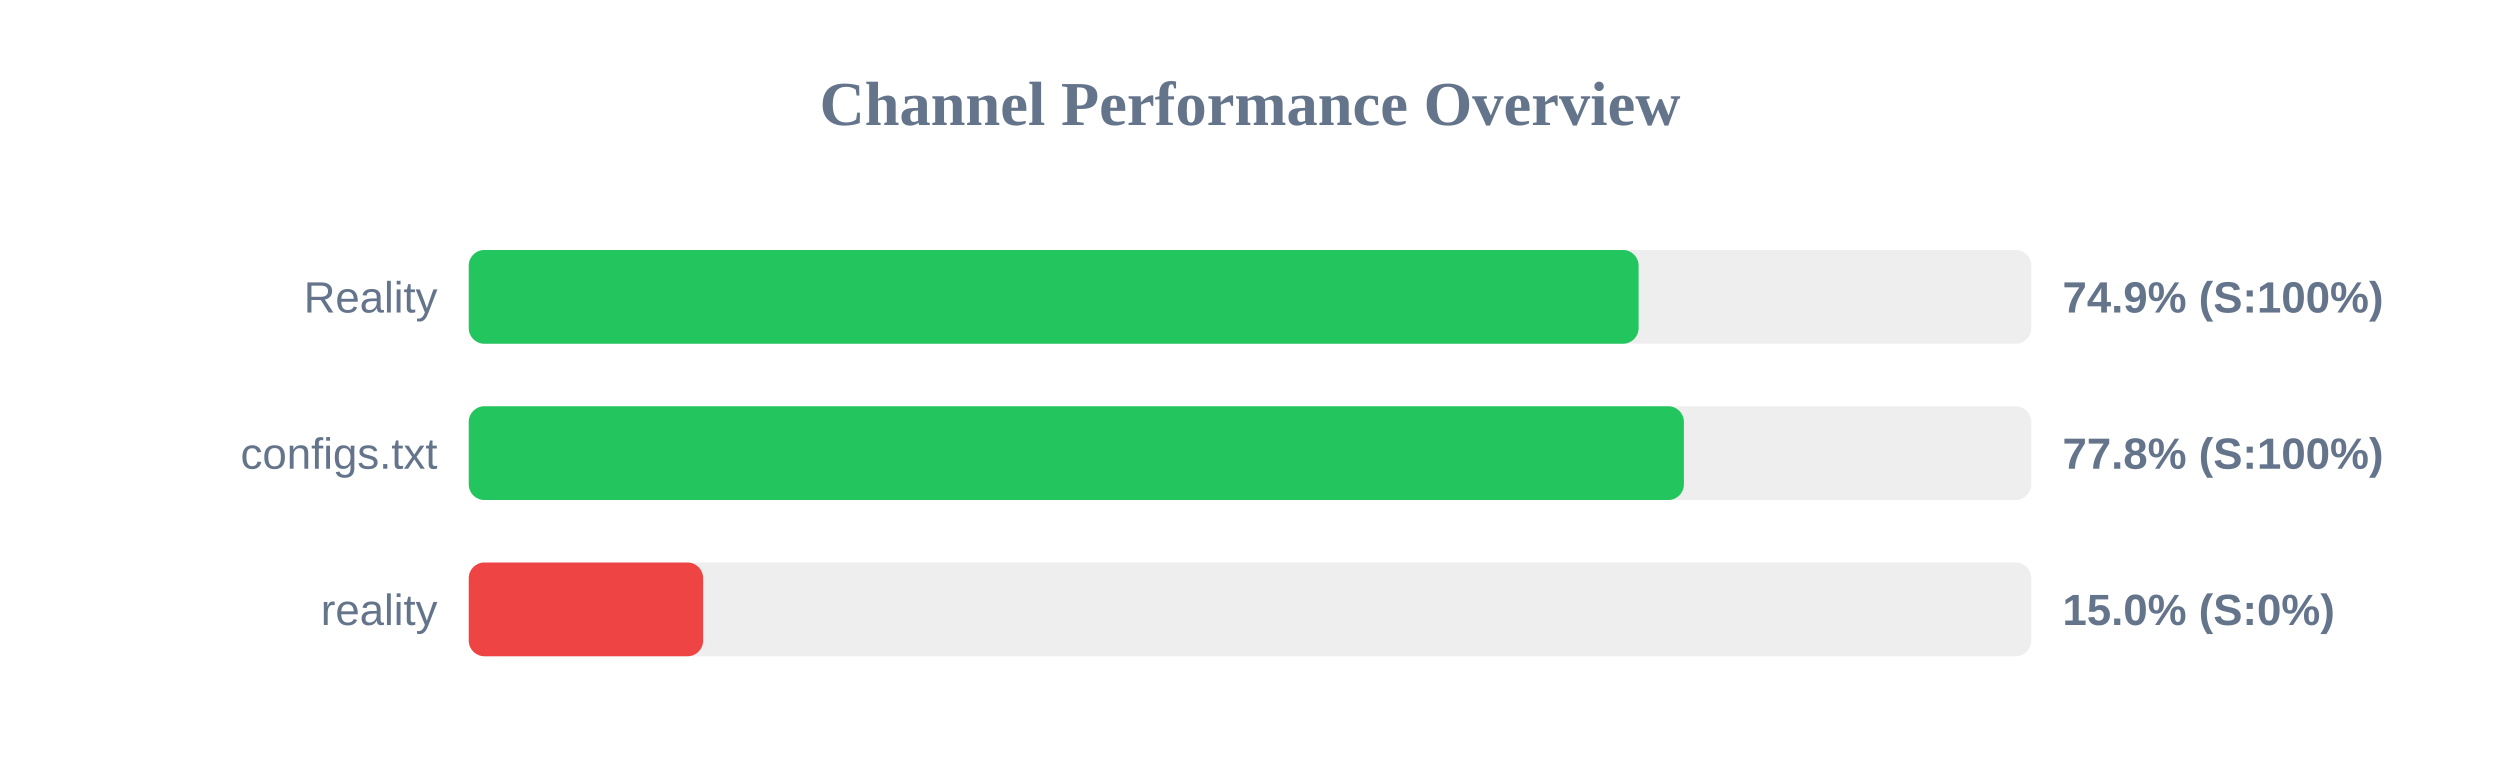
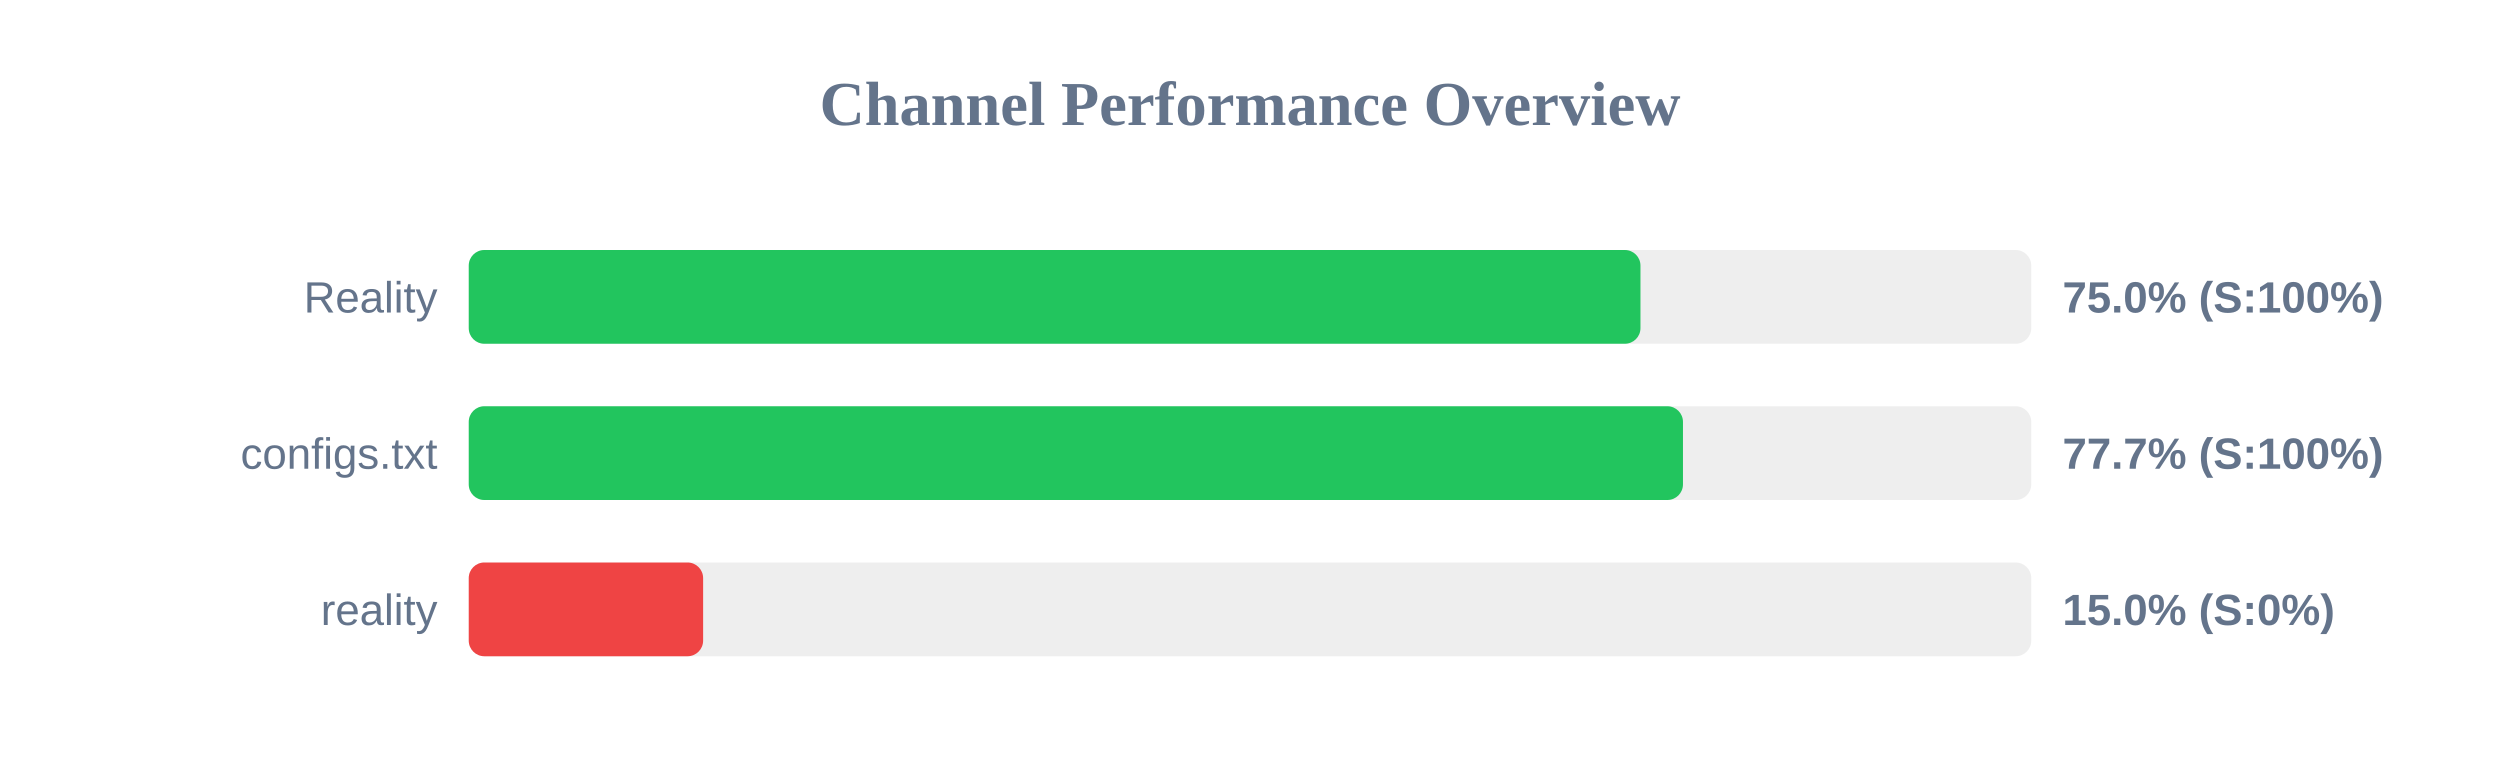
<svg xmlns="http://www.w3.org/2000/svg" width="800" height="250" version="1.1">
  <style>
        .row { font: 14px Arial; fill: #64748b; }
        .score { font: bold 14px Arial; fill: #64748b; }
    </style>
  <text x="400" y="40" text-anchor="middle" font-size="20px" font-weight="bold" fill="#64748b">Channel Performance Overview</text>
  <rect x="150" y="80" width="500" height="30" fill="#eee" rx="5" />
-   <rect x="150" y="80" width="374.35" height="30" fill="#22c55e" rx="5" />
+   <rect x="150" y="80" width="374.95" height="30" fill="#22c55e" rx="5" />
  <text x="140" y="100" text-anchor="end" class="row">Reality</text>
-   <text x="660" y="100" text-anchor="start" class="score">74.9% (S:100%)</text>
+   <text x="660" y="100" text-anchor="start" class="score">75.0% (S:100%)</text>
  <rect x="150" y="130" width="500" height="30" fill="#eee" rx="5" />
-   <rect x="150" y="130" width="388.85" height="30" fill="#22c55e" rx="5" />
+   <rect x="150" y="130" width="388.55" height="30" fill="#22c55e" rx="5" />
  <text x="140" y="150" text-anchor="end" class="row">configs.txt</text>
-   <text x="660" y="150" text-anchor="start" class="score">77.8% (S:100%)</text>
+   <text x="660" y="150" text-anchor="start" class="score">77.7% (S:100%)</text>
  <rect x="150" y="180" width="500" height="30" fill="#eee" rx="5" />
  <rect x="150" y="180" width="75.0" height="30" fill="#ef4444" rx="5" />
  <text x="140" y="200" text-anchor="end" class="row">reality</text>
  <text x="660" y="200" text-anchor="start" class="score">15.0% (S:0%)</text>
</svg>
